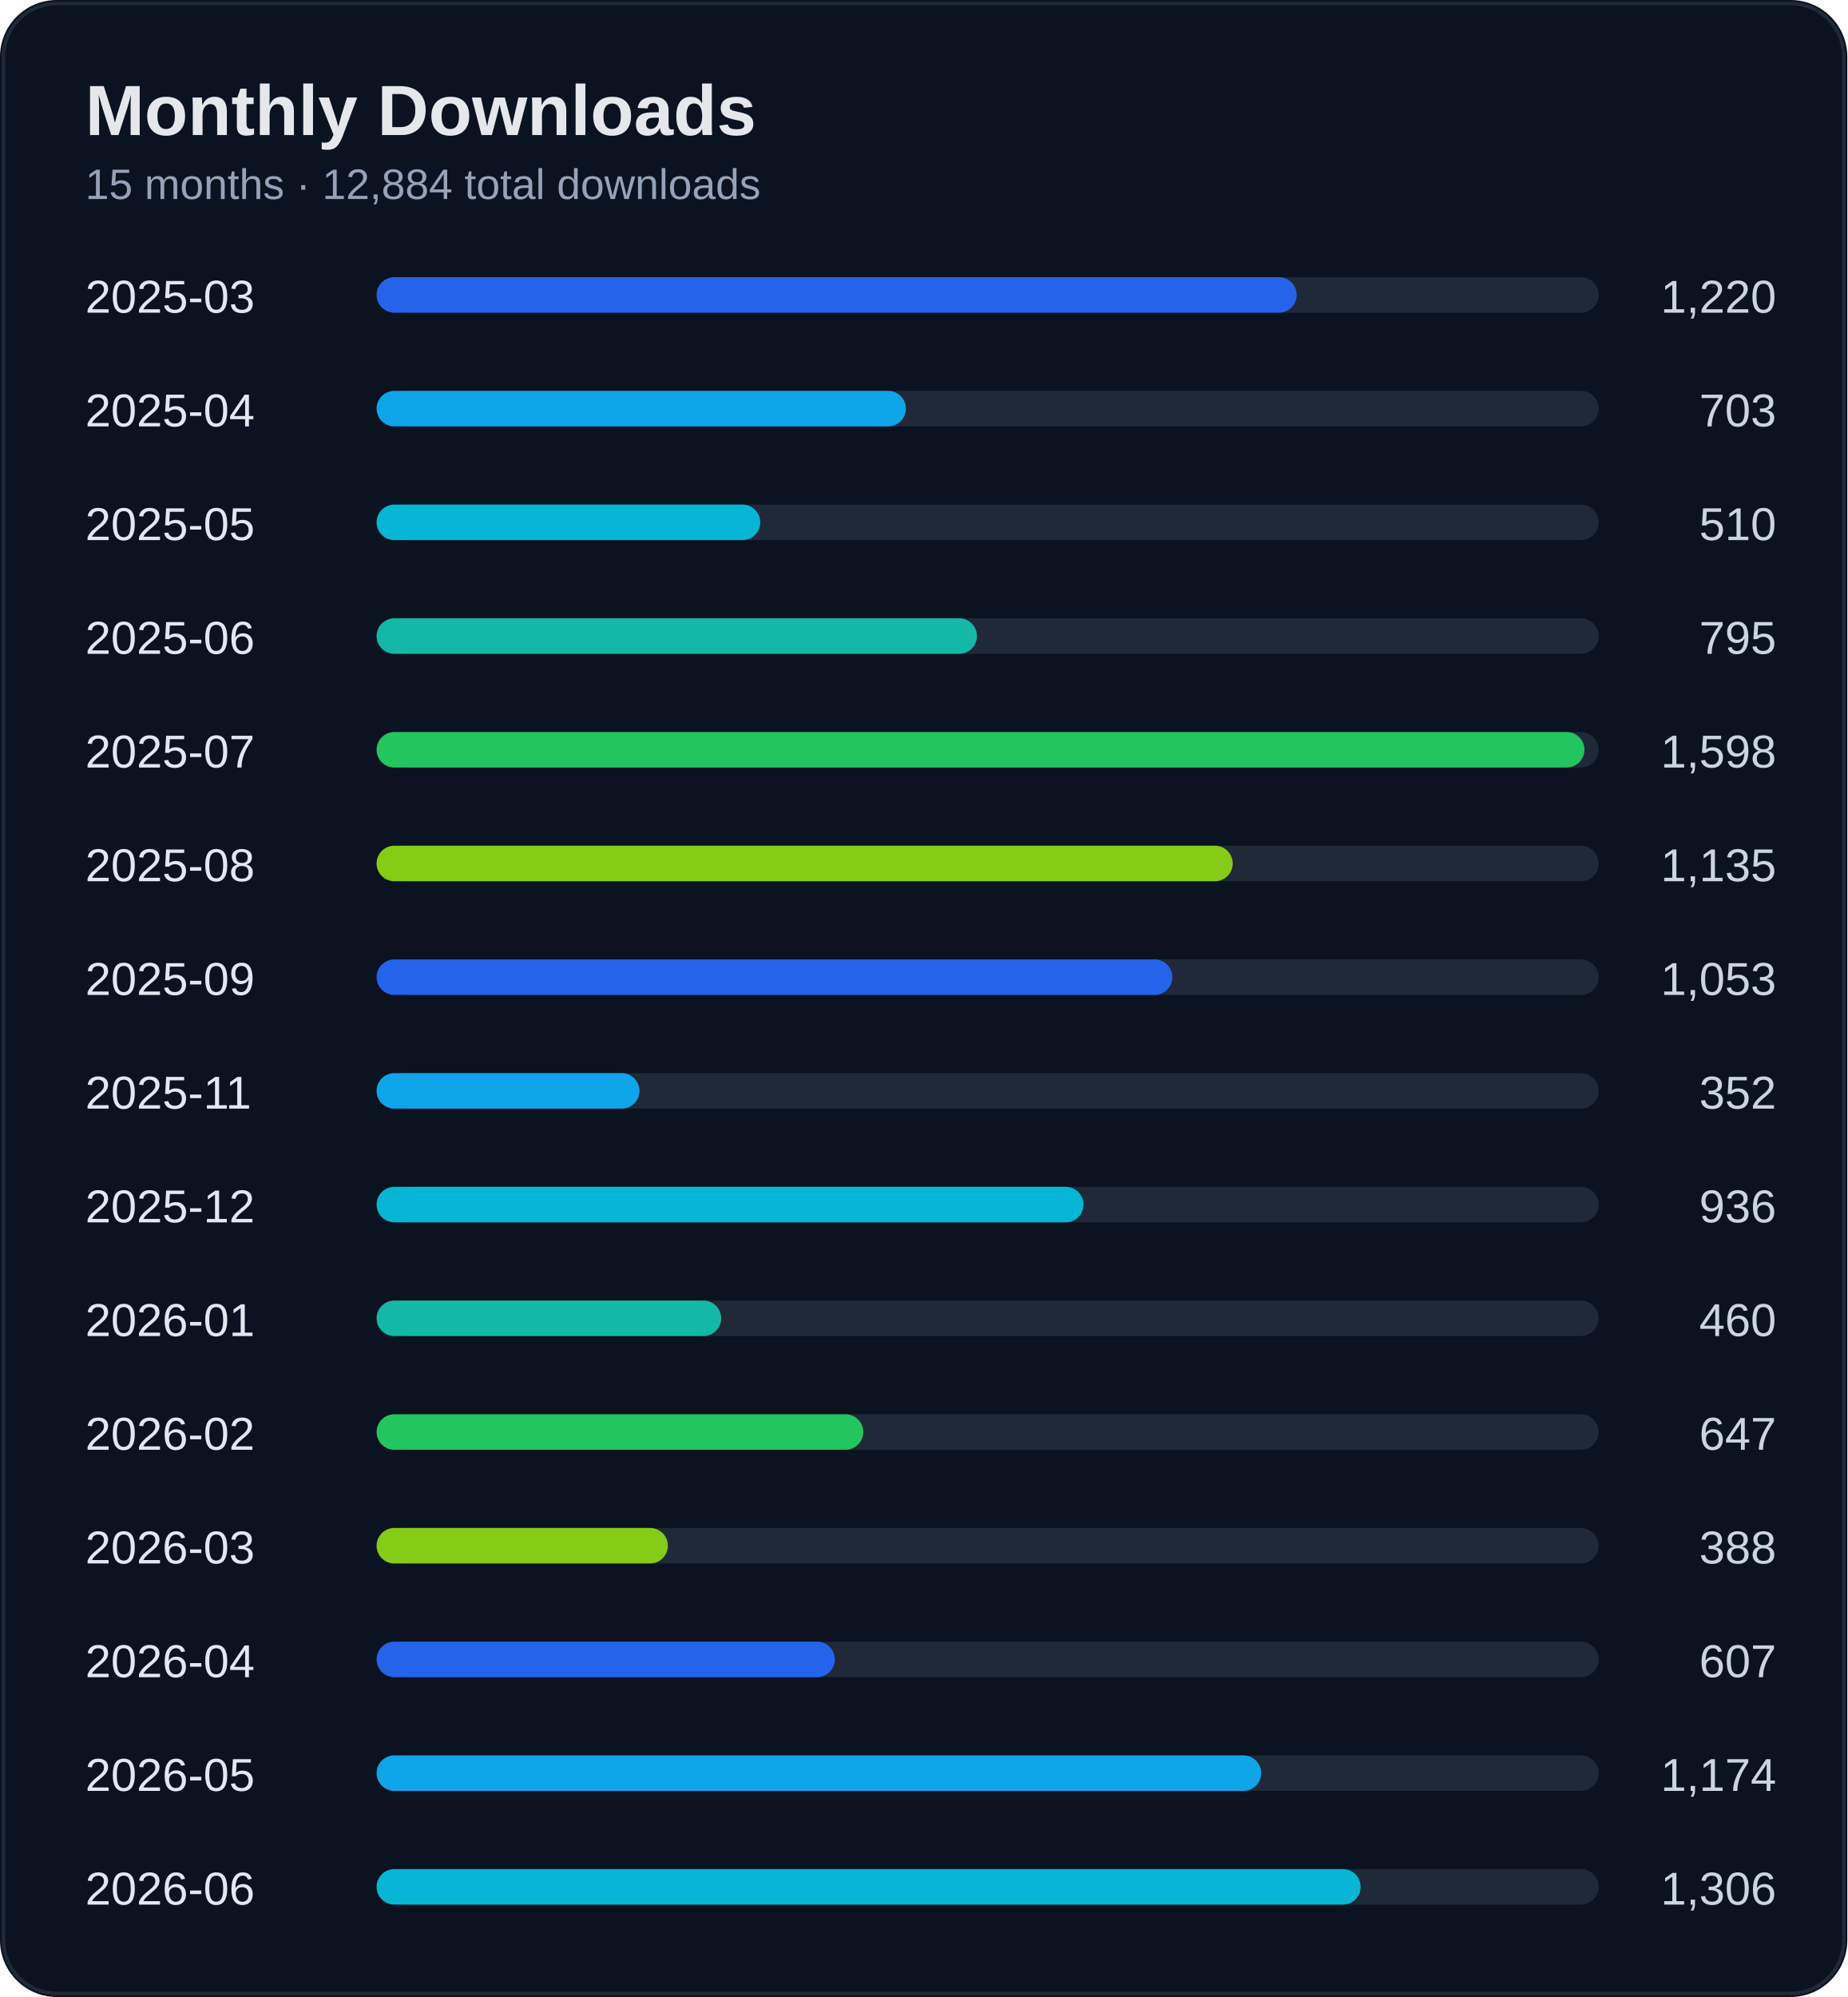
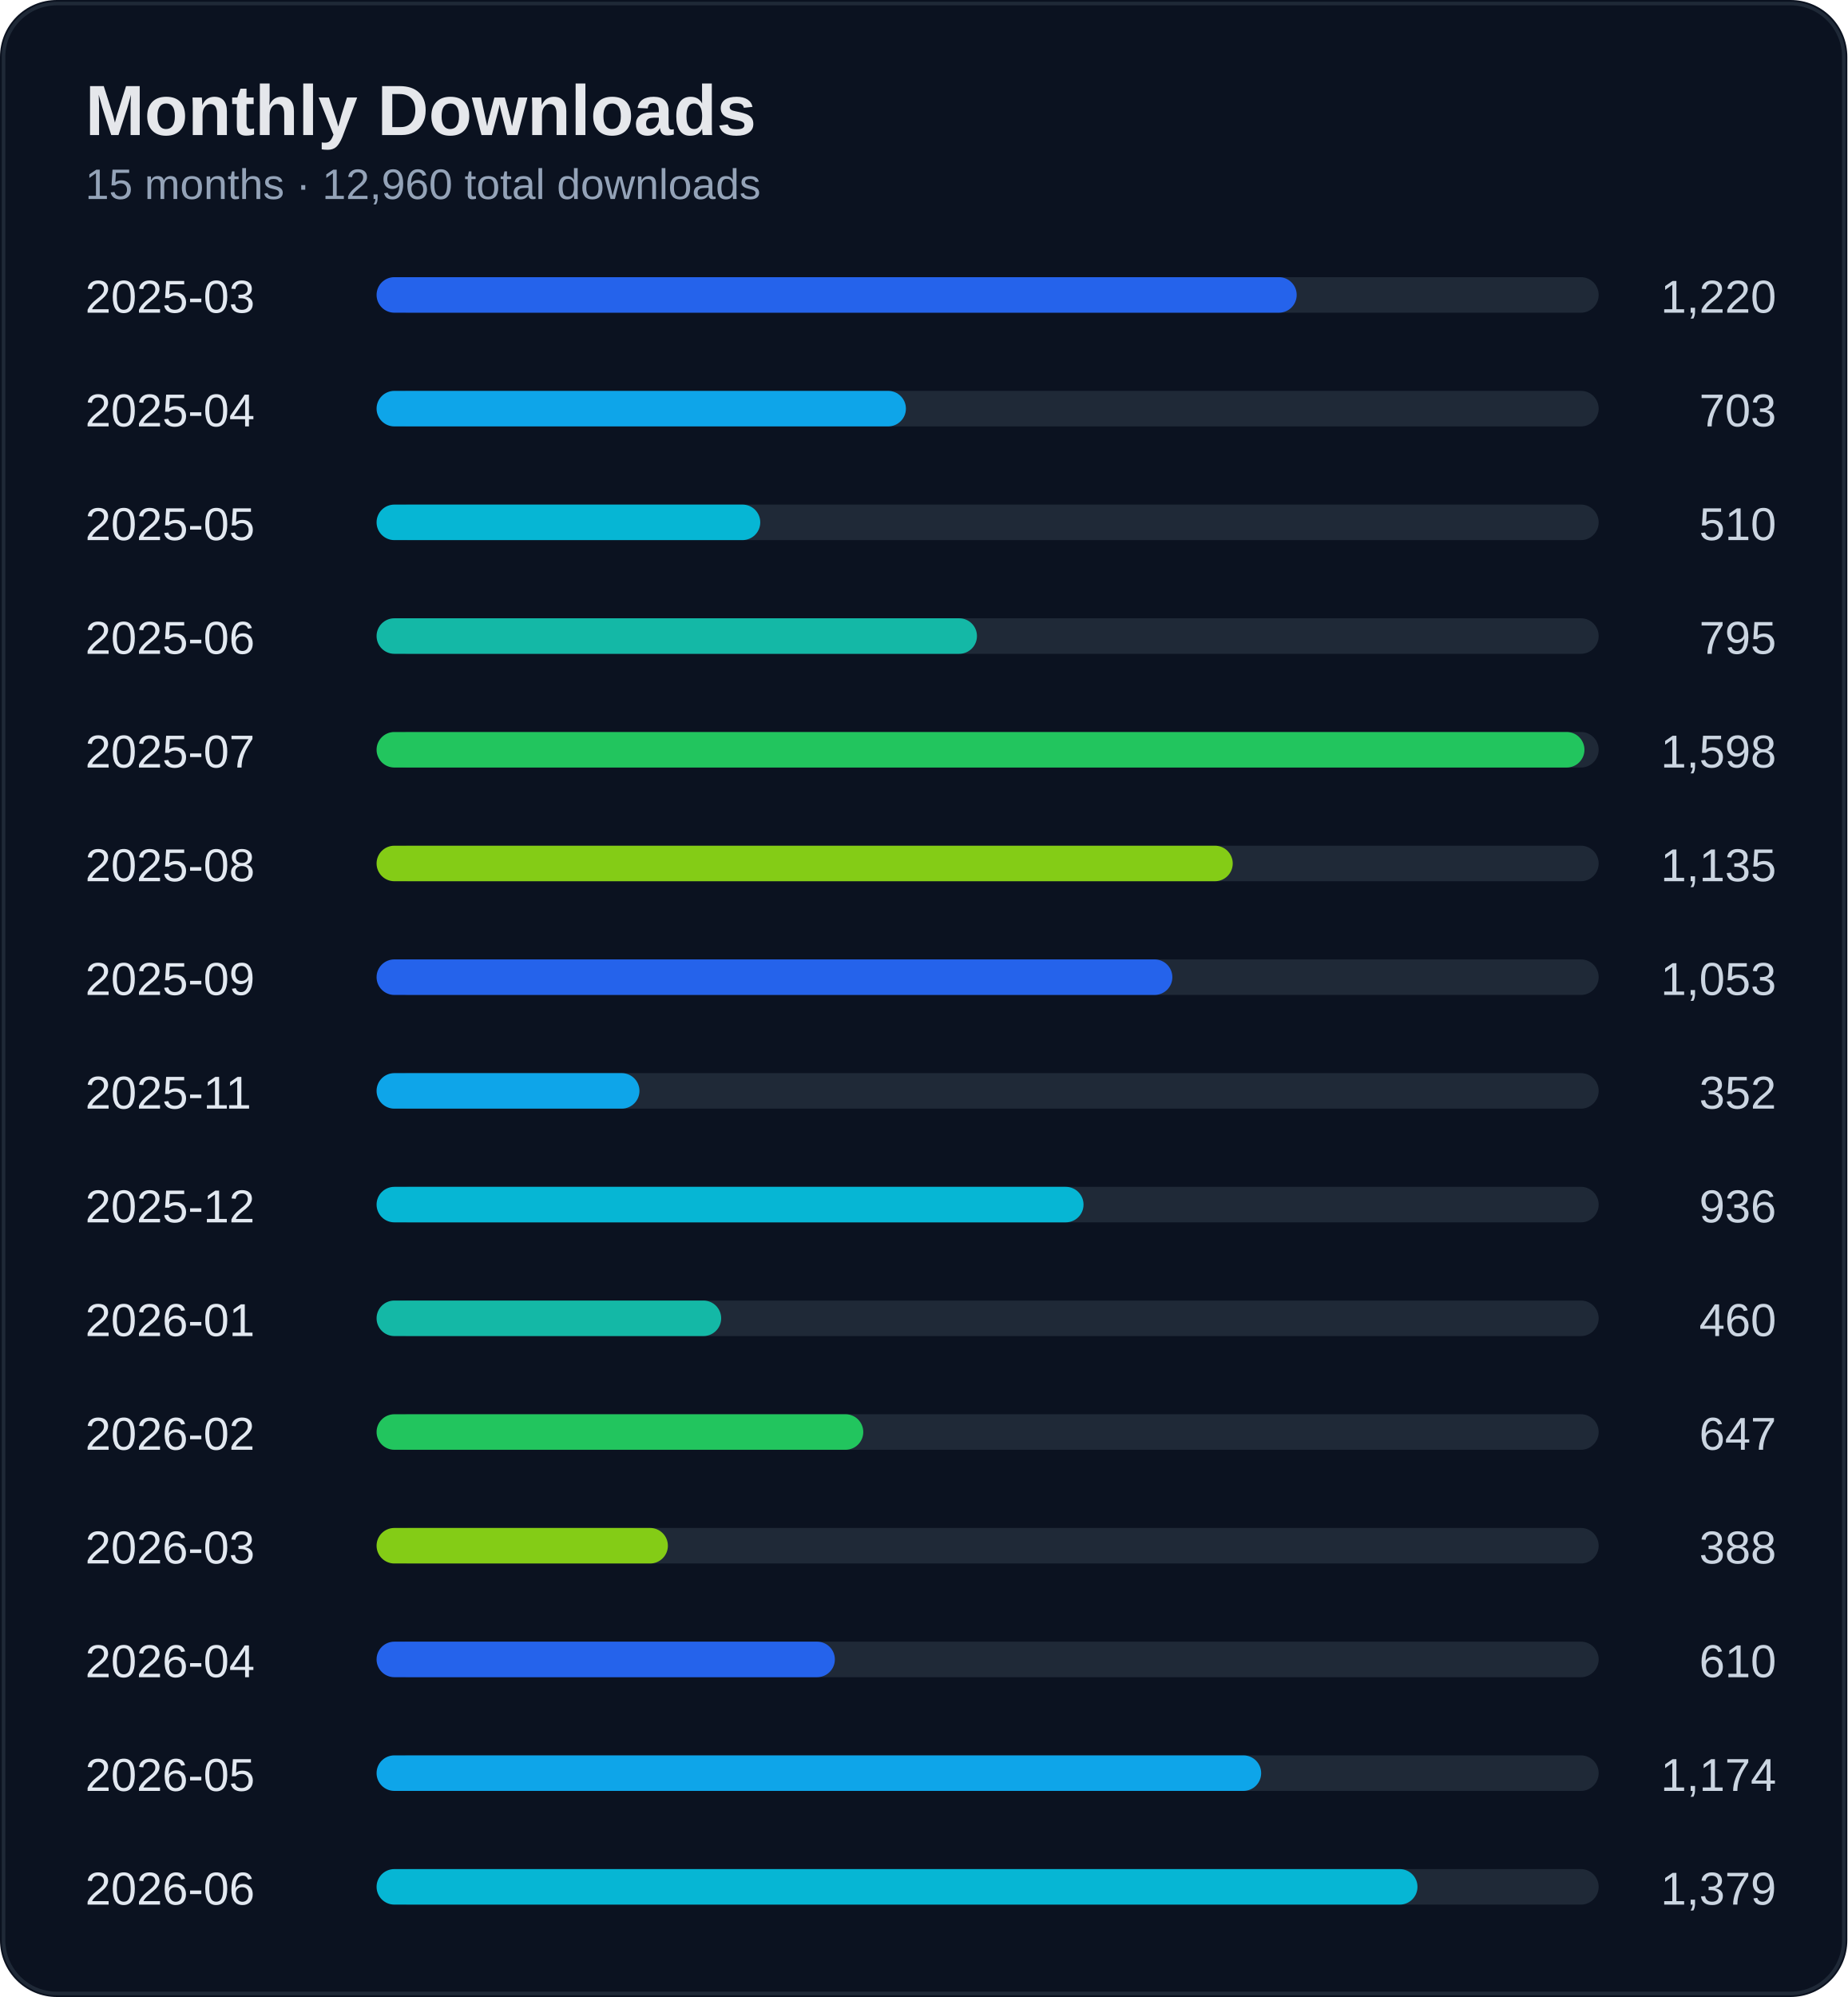
<svg xmlns="http://www.w3.org/2000/svg" width="520" height="562" viewBox="0 0 520 562">
  <rect width="100%" height="100%" rx="16" fill="#0b1220" />
  <rect x="1" y="1" width="518" height="560" rx="15" fill="none" stroke="#1f2937" />
  <text x="24" y="38" fill="#e5e7eb" font-size="20" font-weight="700" font-family="Segoe UI, Arial">Monthly Downloads</text>
-   <text x="24" y="56" fill="#94a3b8" font-size="12" font-family="Segoe UI, Arial">15 months · 12,884 total downloads</text>
+   <text x="24" y="56" fill="#94a3b8" font-size="12" font-family="Segoe UI, Arial">15 months · 12,960 total downloads</text>
  <text x="24" y="88" fill="#e2e8f0" font-size="13" font-family="Segoe UI, Arial">2025-03</text>
  <text x="500" y="88" fill="#cbd5e1" font-size="13" text-anchor="end" font-family="Segoe UI, Arial">1,220</text>
  <rect x="110" y="78" width="340" height="10" rx="5" fill="#1f2937" />
  <rect x="106" y="78" width="259" height="10" rx="5" fill="#2563eb" />
  <text x="24" y="120" fill="#e2e8f0" font-size="13" font-family="Segoe UI, Arial">2025-04</text>
  <text x="500" y="120" fill="#cbd5e1" font-size="13" text-anchor="end" font-family="Segoe UI, Arial">703</text>
  <rect x="110" y="110" width="340" height="10" rx="5" fill="#1f2937" />
  <rect x="106" y="110" width="149" height="10" rx="5" fill="#0ea5e9" />
  <text x="24" y="152" fill="#e2e8f0" font-size="13" font-family="Segoe UI, Arial">2025-05</text>
  <text x="500" y="152" fill="#cbd5e1" font-size="13" text-anchor="end" font-family="Segoe UI, Arial">510</text>
  <rect x="110" y="142" width="340" height="10" rx="5" fill="#1f2937" />
  <rect x="106" y="142" width="108" height="10" rx="5" fill="#06b6d4" />
  <text x="24" y="184" fill="#e2e8f0" font-size="13" font-family="Segoe UI, Arial">2025-06</text>
  <text x="500" y="184" fill="#cbd5e1" font-size="13" text-anchor="end" font-family="Segoe UI, Arial">795</text>
  <rect x="110" y="174" width="340" height="10" rx="5" fill="#1f2937" />
  <rect x="106" y="174" width="169" height="10" rx="5" fill="#14b8a6" />
  <text x="24" y="216" fill="#e2e8f0" font-size="13" font-family="Segoe UI, Arial">2025-07</text>
  <text x="500" y="216" fill="#cbd5e1" font-size="13" text-anchor="end" font-family="Segoe UI, Arial">1,598</text>
  <rect x="110" y="206" width="340" height="10" rx="5" fill="#1f2937" />
  <rect x="106" y="206" width="340" height="10" rx="5" fill="#22c55e" />
  <text x="24" y="248" fill="#e2e8f0" font-size="13" font-family="Segoe UI, Arial">2025-08</text>
  <text x="500" y="248" fill="#cbd5e1" font-size="13" text-anchor="end" font-family="Segoe UI, Arial">1,135</text>
  <rect x="110" y="238" width="340" height="10" rx="5" fill="#1f2937" />
  <rect x="106" y="238" width="241" height="10" rx="5" fill="#84cc16" />
  <text x="24" y="280" fill="#e2e8f0" font-size="13" font-family="Segoe UI, Arial">2025-09</text>
  <text x="500" y="280" fill="#cbd5e1" font-size="13" text-anchor="end" font-family="Segoe UI, Arial">1,053</text>
  <rect x="110" y="270" width="340" height="10" rx="5" fill="#1f2937" />
  <rect x="106" y="270" width="224" height="10" rx="5" fill="#2563eb" />
  <text x="24" y="312" fill="#e2e8f0" font-size="13" font-family="Segoe UI, Arial">2025-11</text>
  <text x="500" y="312" fill="#cbd5e1" font-size="13" text-anchor="end" font-family="Segoe UI, Arial">352</text>
  <rect x="110" y="302" width="340" height="10" rx="5" fill="#1f2937" />
  <rect x="106" y="302" width="74" height="10" rx="5" fill="#0ea5e9" />
  <text x="24" y="344" fill="#e2e8f0" font-size="13" font-family="Segoe UI, Arial">2025-12</text>
  <text x="500" y="344" fill="#cbd5e1" font-size="13" text-anchor="end" font-family="Segoe UI, Arial">936</text>
  <rect x="110" y="334" width="340" height="10" rx="5" fill="#1f2937" />
  <rect x="106" y="334" width="199" height="10" rx="5" fill="#06b6d4" />
  <text x="24" y="376" fill="#e2e8f0" font-size="13" font-family="Segoe UI, Arial">2026-01</text>
  <text x="500" y="376" fill="#cbd5e1" font-size="13" text-anchor="end" font-family="Segoe UI, Arial">460</text>
  <rect x="110" y="366" width="340" height="10" rx="5" fill="#1f2937" />
  <rect x="106" y="366" width="97" height="10" rx="5" fill="#14b8a6" />
  <text x="24" y="408" fill="#e2e8f0" font-size="13" font-family="Segoe UI, Arial">2026-02</text>
  <text x="500" y="408" fill="#cbd5e1" font-size="13" text-anchor="end" font-family="Segoe UI, Arial">647</text>
  <rect x="110" y="398" width="340" height="10" rx="5" fill="#1f2937" />
  <rect x="106" y="398" width="137" height="10" rx="5" fill="#22c55e" />
  <text x="24" y="440" fill="#e2e8f0" font-size="13" font-family="Segoe UI, Arial">2026-03</text>
  <text x="500" y="440" fill="#cbd5e1" font-size="13" text-anchor="end" font-family="Segoe UI, Arial">388</text>
  <rect x="110" y="430" width="340" height="10" rx="5" fill="#1f2937" />
  <rect x="106" y="430" width="82" height="10" rx="5" fill="#84cc16" />
  <text x="24" y="472" fill="#e2e8f0" font-size="13" font-family="Segoe UI, Arial">2026-04</text>
-   <text x="500" y="472" fill="#cbd5e1" font-size="13" text-anchor="end" font-family="Segoe UI, Arial">607</text>
+   <text x="500" y="472" fill="#cbd5e1" font-size="13" text-anchor="end" font-family="Segoe UI, Arial">610</text>
  <rect x="110" y="462" width="340" height="10" rx="5" fill="#1f2937" />
  <rect x="106" y="462" width="129" height="10" rx="5" fill="#2563eb" />
  <text x="24" y="504" fill="#e2e8f0" font-size="13" font-family="Segoe UI, Arial">2026-05</text>
  <text x="500" y="504" fill="#cbd5e1" font-size="13" text-anchor="end" font-family="Segoe UI, Arial">1,174</text>
  <rect x="110" y="494" width="340" height="10" rx="5" fill="#1f2937" />
  <rect x="106" y="494" width="249" height="10" rx="5" fill="#0ea5e9" />
  <text x="24" y="536" fill="#e2e8f0" font-size="13" font-family="Segoe UI, Arial">2026-06</text>
-   <text x="500" y="536" fill="#cbd5e1" font-size="13" text-anchor="end" font-family="Segoe UI, Arial">1,306</text>
+   <text x="500" y="536" fill="#cbd5e1" font-size="13" text-anchor="end" font-family="Segoe UI, Arial">1,379</text>
  <rect x="110" y="526" width="340" height="10" rx="5" fill="#1f2937" />
-   <rect x="106" y="526" width="277" height="10" rx="5" fill="#06b6d4" />
+   <rect x="106" y="526" width="293" height="10" rx="5" fill="#06b6d4" />
</svg>
